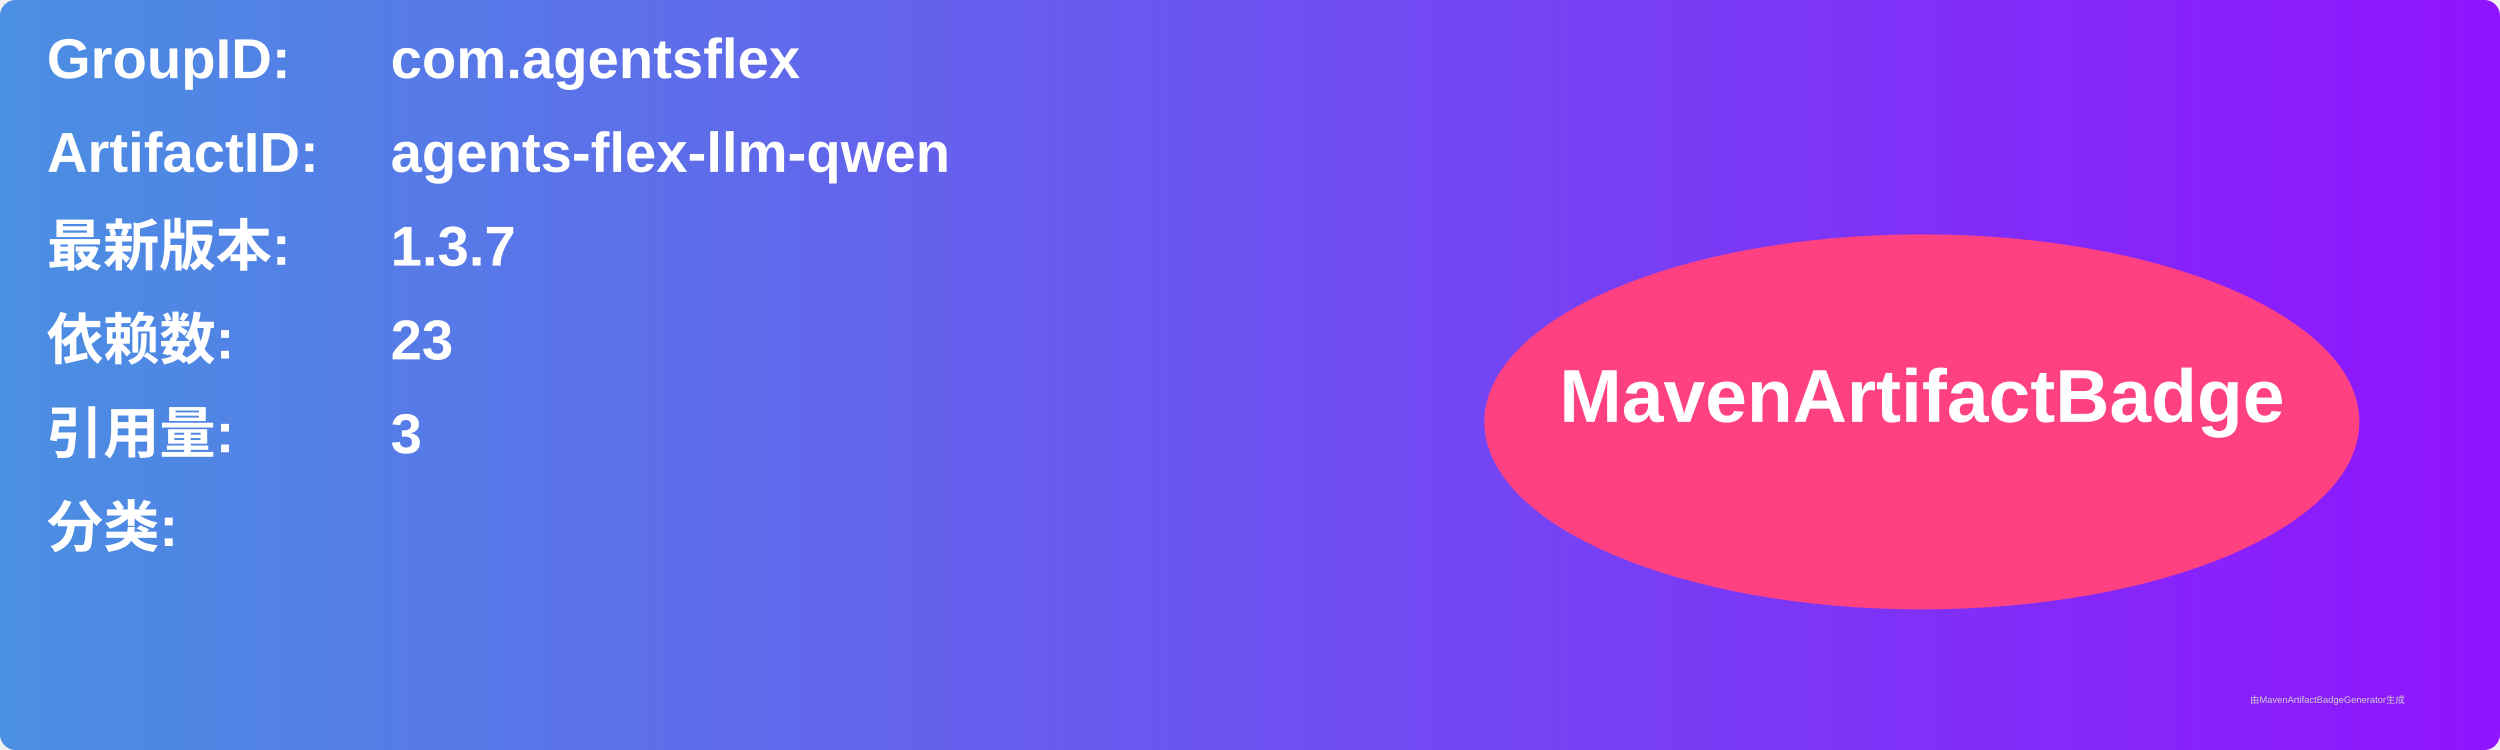
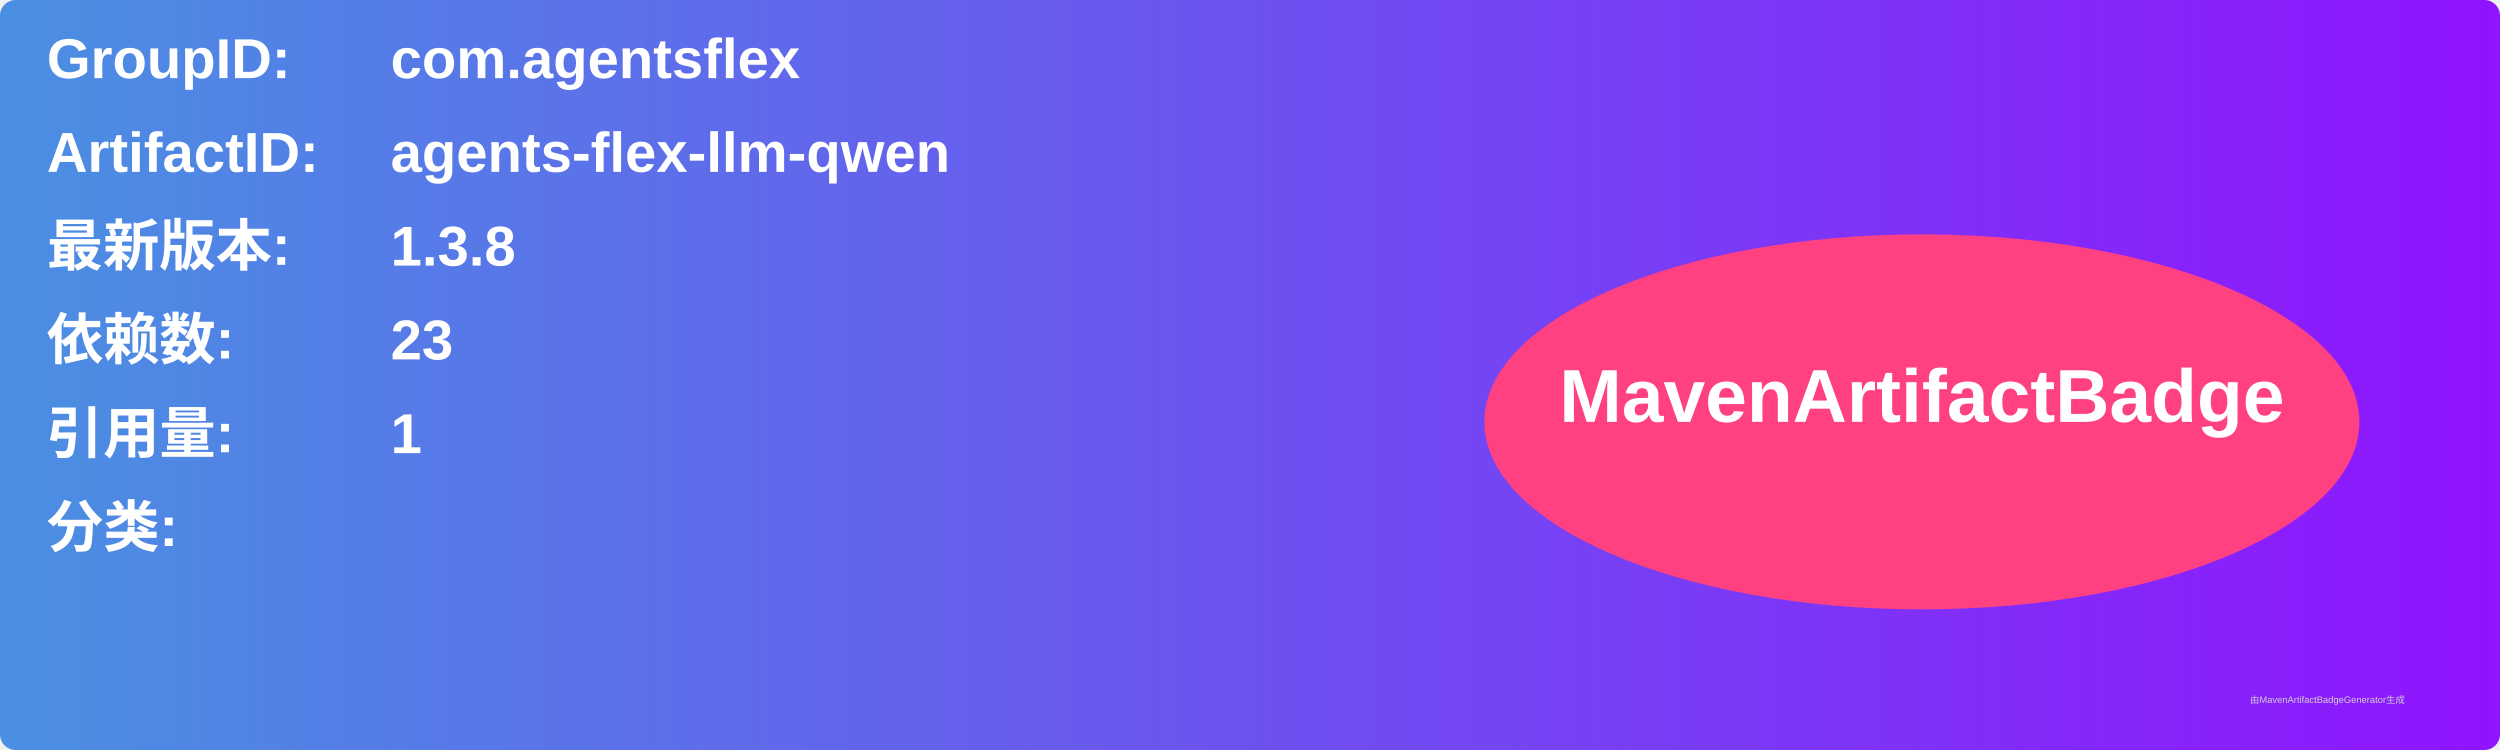
<svg xmlns="http://www.w3.org/2000/svg" width="800" height="240" viewBox="0 0 800 240">
  <linearGradient id="grad" x1="0%" y1="0%" x2="100%" y2="0%">
    <stop offset="0%" stop-color="#4a90e2" />
    <stop offset="100%" stop-color="#9013fe" />
  </linearGradient>
  <rect width="100%" height="100%" rx="5" ry="5" fill="url(#grad)" />
  <g transform="translate(15, 15)">
    <text x="0" y="10" font-family="Arial" font-size="18" fill="white" font-weight="bold" width="260">GroupID:</text>
    <text x="110" y="10" font-family="Arial" font-size="18" fill="white" font-weight="bold" width="460">com.agentsflex</text>
    <text x="0" y="40" font-family="Arial" font-size="18" fill="white" font-weight="bold" width="260">ArtifactID:</text>
    <text x="110" y="40" font-family="Arial" font-size="18" fill="white" font-weight="bold" width="460">agents-flex-llm-qwen</text>
    <text x="0" y="70" font-family="Arial" font-size="18" fill="white" font-weight="bold">最新版本:</text>
    <text x="110" y="70" font-family="Arial" font-size="18" fill="white" font-weight="bold">
-       <tspan font-weight="bold">1.3.7</tspan>
+       <tspan font-weight="bold">1.3.8</tspan>
    </text>
    <text x="0" y="100" font-family="Arial" font-size="18" fill="white" font-weight="bold">依赖数: </text>
    <text x="110" y="100" font-family="Arial" font-size="18" fill="white">
      <tspan font-weight="bold">23</tspan>
    </text>
    <text x="0" y="130" font-family="Arial" font-size="18" fill="white" font-weight="bold">引用量: </text>
    <text x="110" y="130" font-family="Arial" font-size="18" fill="white">
-       <tspan font-weight="bold">3</tspan>
+       <tspan font-weight="bold">1</tspan>
    </text>
    <text x="0" y="160" font-family="Arial" font-size="18" fill="white" font-weight="bold">分类:</text>
    <text x="10" y="190" font-family="Arial" font-size="10" fill="white">
      <tspan font-weight="bold" />
    </text>
    <ellipse cx="600" cy="120" rx="140" ry="60" fill="#ff4081" />
    <text x="600" y="120" text-anchor="middle" font-family="Arial" font-size="24" fill="white" font-weight="bold">MavenArtifactBadge</text>
  </g>
  <text x="720" y="225" font-family="Arial" font-size="3" fill="#d0d0d0">由MavenArtifactBadgeGenerator生成</text>
</svg>
